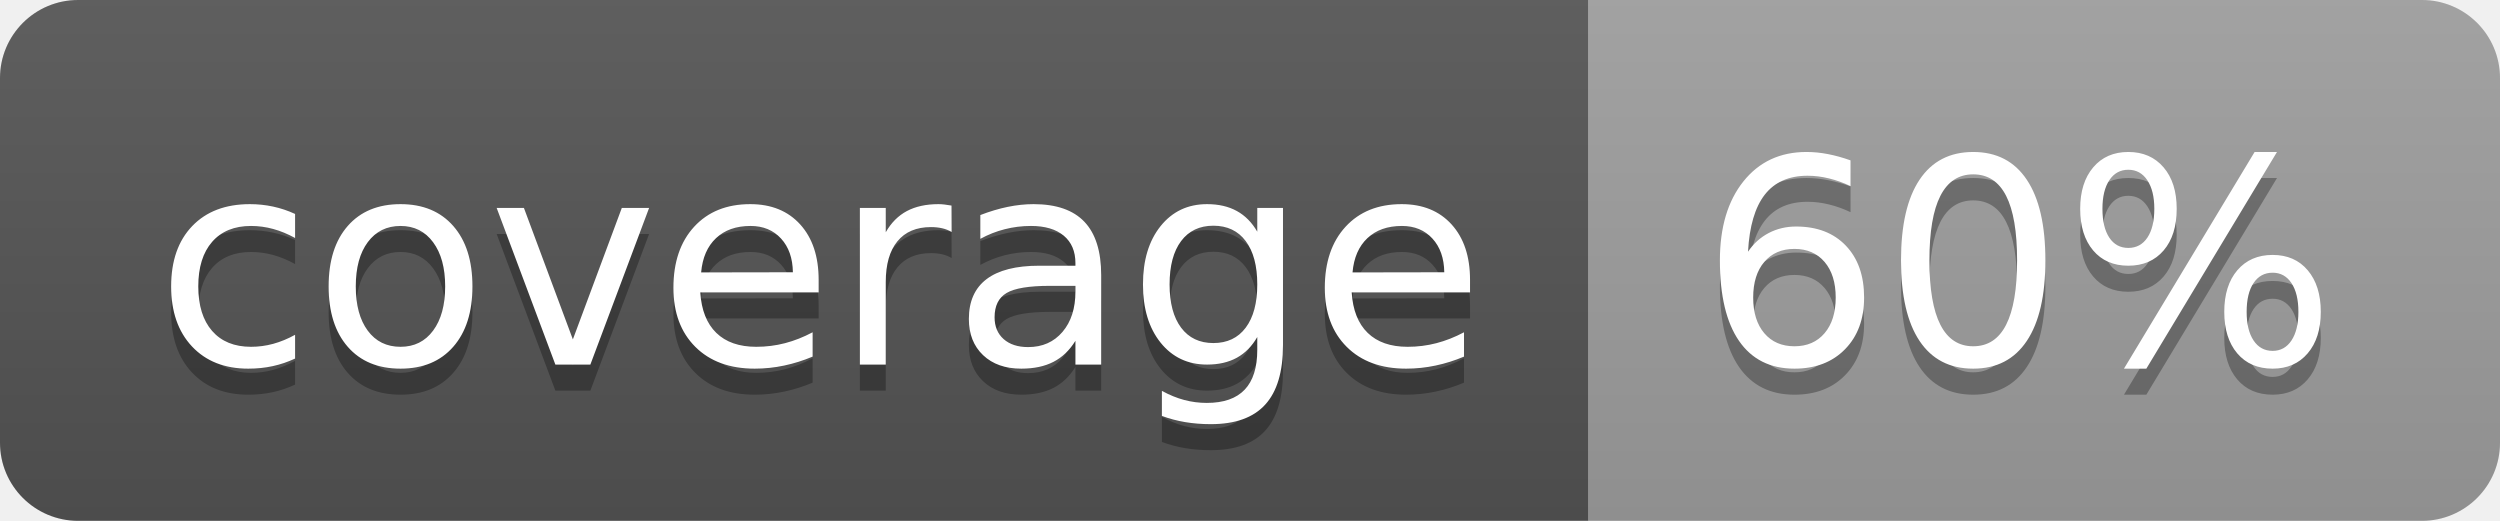
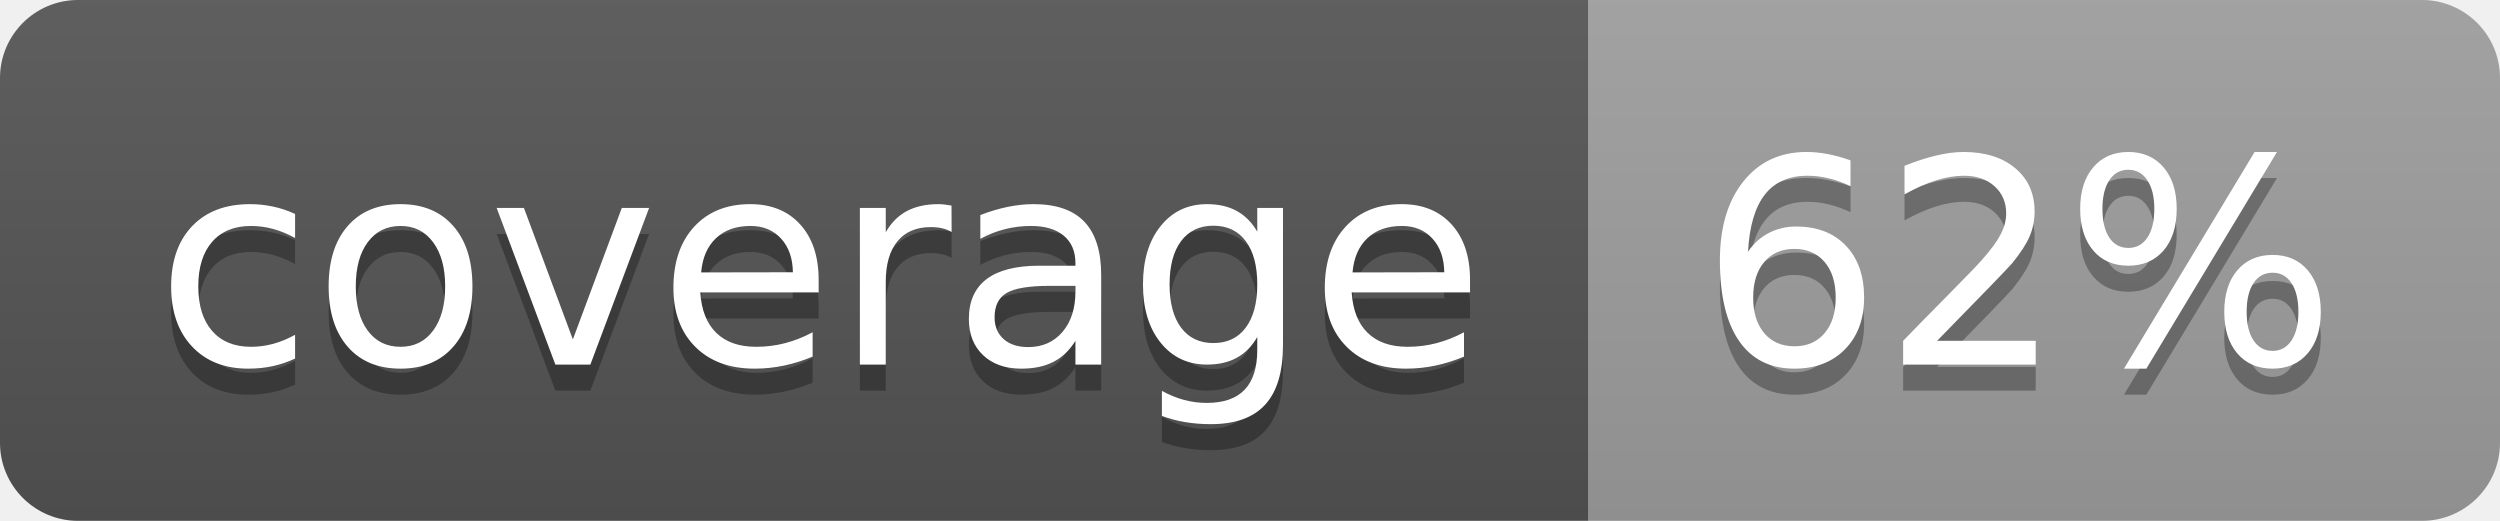
<svg xmlns="http://www.w3.org/2000/svg" width="96" height="20">
  <linearGradient id="b" x2="0" y2="100%">
    <stop offset="0" stop-color="#bbb" stop-opacity=".1" />
    <stop offset="1" stop-opacity=".1" />
  </linearGradient>
  <clipPath id="a">
    <rect width="96" height="20" rx="3" fill="#fff" />
  </clipPath>
  <g clip-path="url(#a)">
    <path fill="#555" d="M0 0h61v20H0z" />
    <path fill="#9F9F9F" d="M61 0h35v20H61z" />
    <path fill="url(#b)" d="M0 0h96v20H0z" />
  </g>
  <g fill="#fff" text-anchor="middle" font-family="DejaVu Sans,Verdana,Geneva,sans-serif" font-size="110">
    <text x="315" y="150" fill="#010101" fill-opacity=".3" transform="scale(.1)" textLength="510">coverage</text>
    <text x="315" y="140" transform="scale(.1)" textLength="510">coverage</text>
-     <text x="775" y="150" fill="#010101" fill-opacity=".3" transform="scale(.1)" textLength="250">60%</text>
-     <text x="775" y="140" transform="scale(.1)" textLength="250">60%</text>
+     <text x="775" y="150" fill="#010101" fill-opacity=".3" transform="scale(.1)" textLength="250">62%</text>
+     <text x="775" y="140" transform="scale(.1)" textLength="250">62%</text>
  </g>
</svg>
